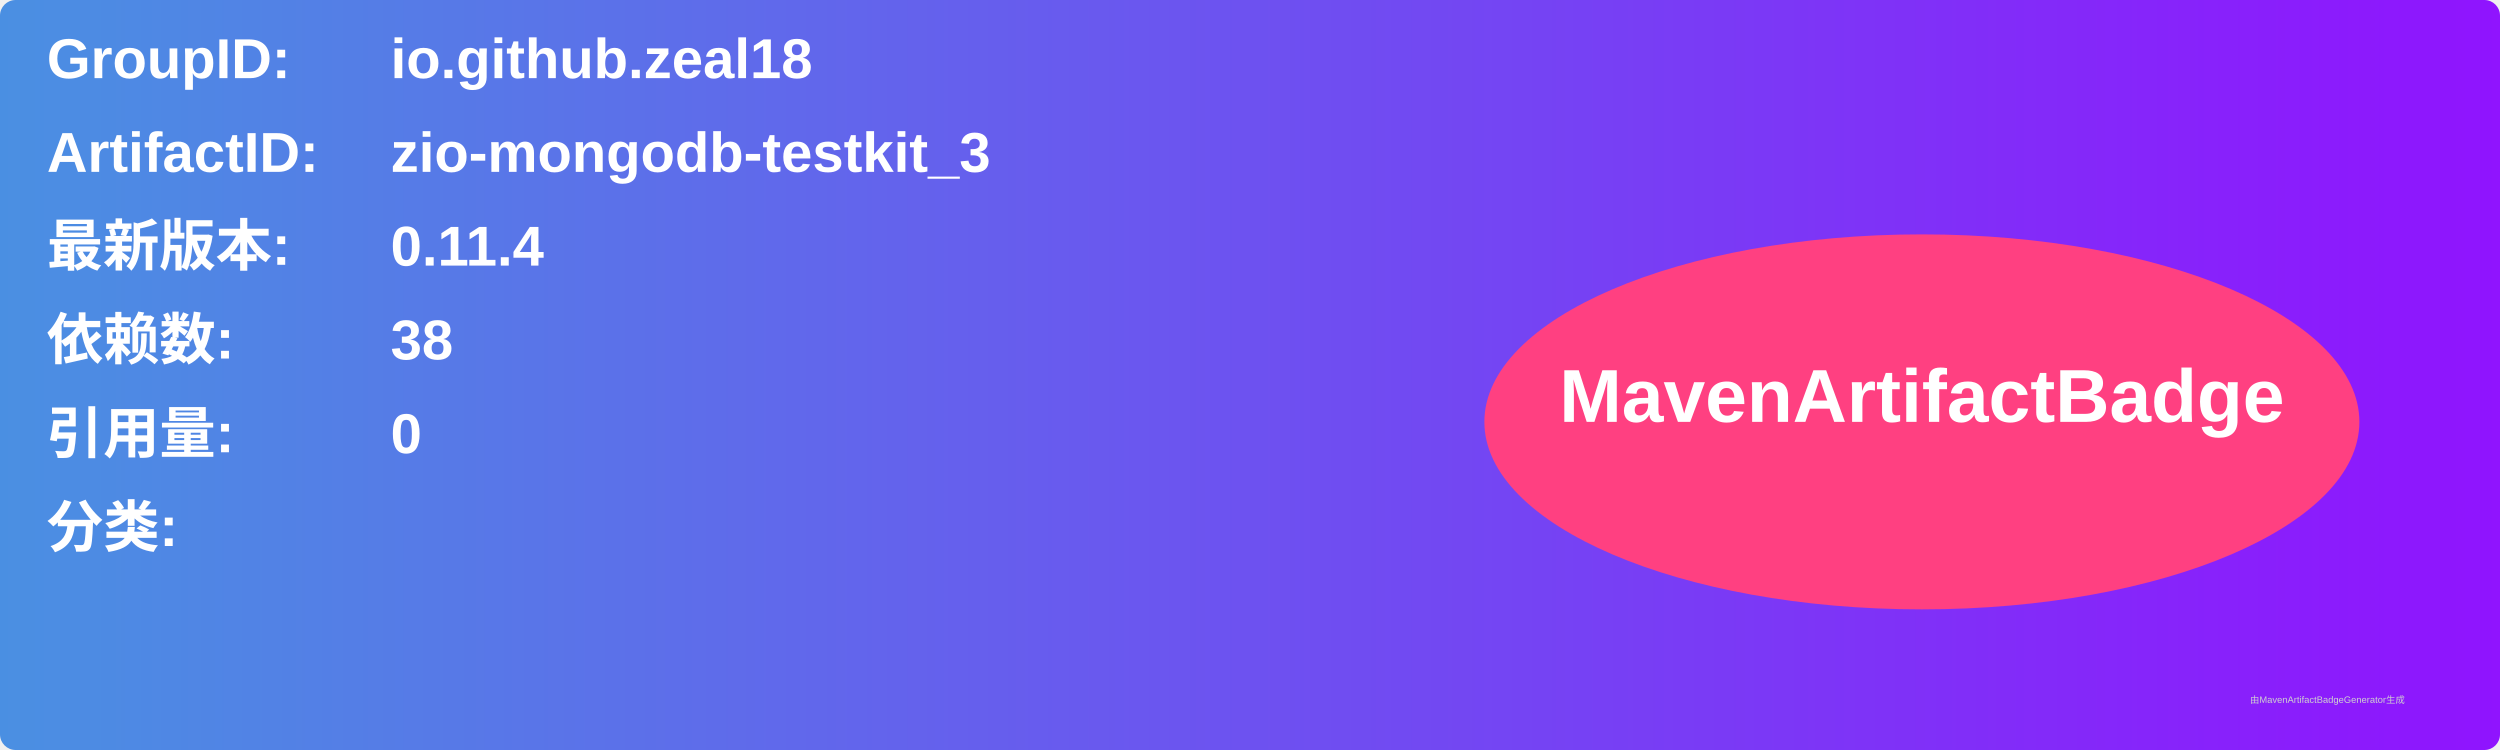
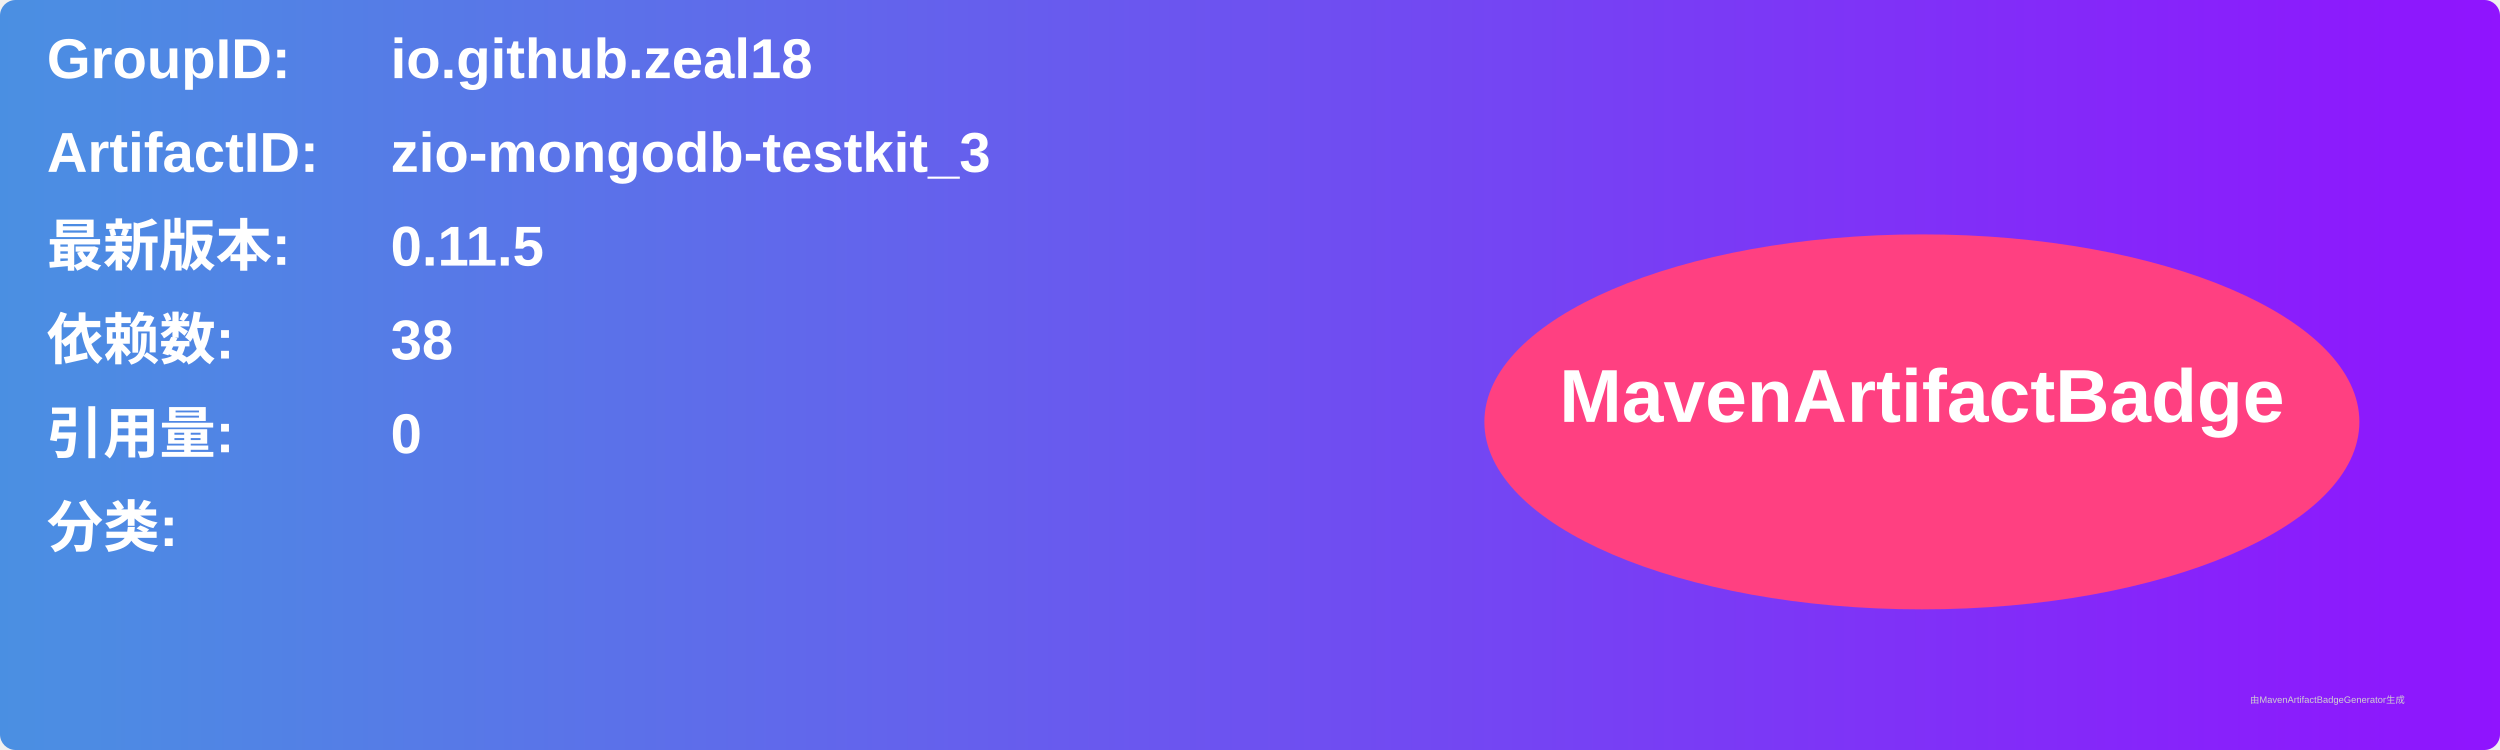
<svg xmlns="http://www.w3.org/2000/svg" width="800" height="240" viewBox="0 0 800 240">
  <linearGradient id="grad" x1="0%" y1="0%" x2="100%" y2="0%">
    <stop offset="0%" stop-color="#4a90e2" />
    <stop offset="100%" stop-color="#9013fe" />
  </linearGradient>
  <rect width="100%" height="100%" rx="5" ry="5" fill="url(#grad)" />
  <g transform="translate(15, 15)">
    <text x="0" y="10" font-family="Arial" font-size="18" fill="white" font-weight="bold" width="260">GroupID:</text>
    <text x="110" y="10" font-family="Arial" font-size="18" fill="white" font-weight="bold" width="460">io.github.zeal18</text>
    <text x="0" y="40" font-family="Arial" font-size="18" fill="white" font-weight="bold" width="260">ArtifactID:</text>
    <text x="110" y="40" font-family="Arial" font-size="18" fill="white" font-weight="bold" width="460">zio-mongodb-testkit_3</text>
    <text x="0" y="70" font-family="Arial" font-size="18" fill="white" font-weight="bold">最新版本:</text>
    <text x="110" y="70" font-family="Arial" font-size="18" fill="white" font-weight="bold">
-       <tspan font-weight="bold">0.11.4</tspan>
+       <tspan font-weight="bold">0.11.5</tspan>
    </text>
    <text x="0" y="100" font-family="Arial" font-size="18" fill="white" font-weight="bold">依赖数: </text>
    <text x="110" y="100" font-family="Arial" font-size="18" fill="white">
      <tspan font-weight="bold">38</tspan>
    </text>
    <text x="0" y="130" font-family="Arial" font-size="18" fill="white" font-weight="bold">引用量: </text>
    <text x="110" y="130" font-family="Arial" font-size="18" fill="white">
      <tspan font-weight="bold">0</tspan>
    </text>
    <text x="0" y="160" font-family="Arial" font-size="18" fill="white" font-weight="bold">分类:</text>
    <text x="10" y="190" font-family="Arial" font-size="10" fill="white">
      <tspan font-weight="bold" />
    </text>
    <ellipse cx="600" cy="120" rx="140" ry="60" fill="#ff4081" />
    <text x="600" y="120" text-anchor="middle" font-family="Arial" font-size="24" fill="white" font-weight="bold">MavenArtifactBadge</text>
  </g>
  <text x="720" y="225" font-family="Arial" font-size="3" fill="#d0d0d0">由MavenArtifactBadgeGenerator生成</text>
</svg>
